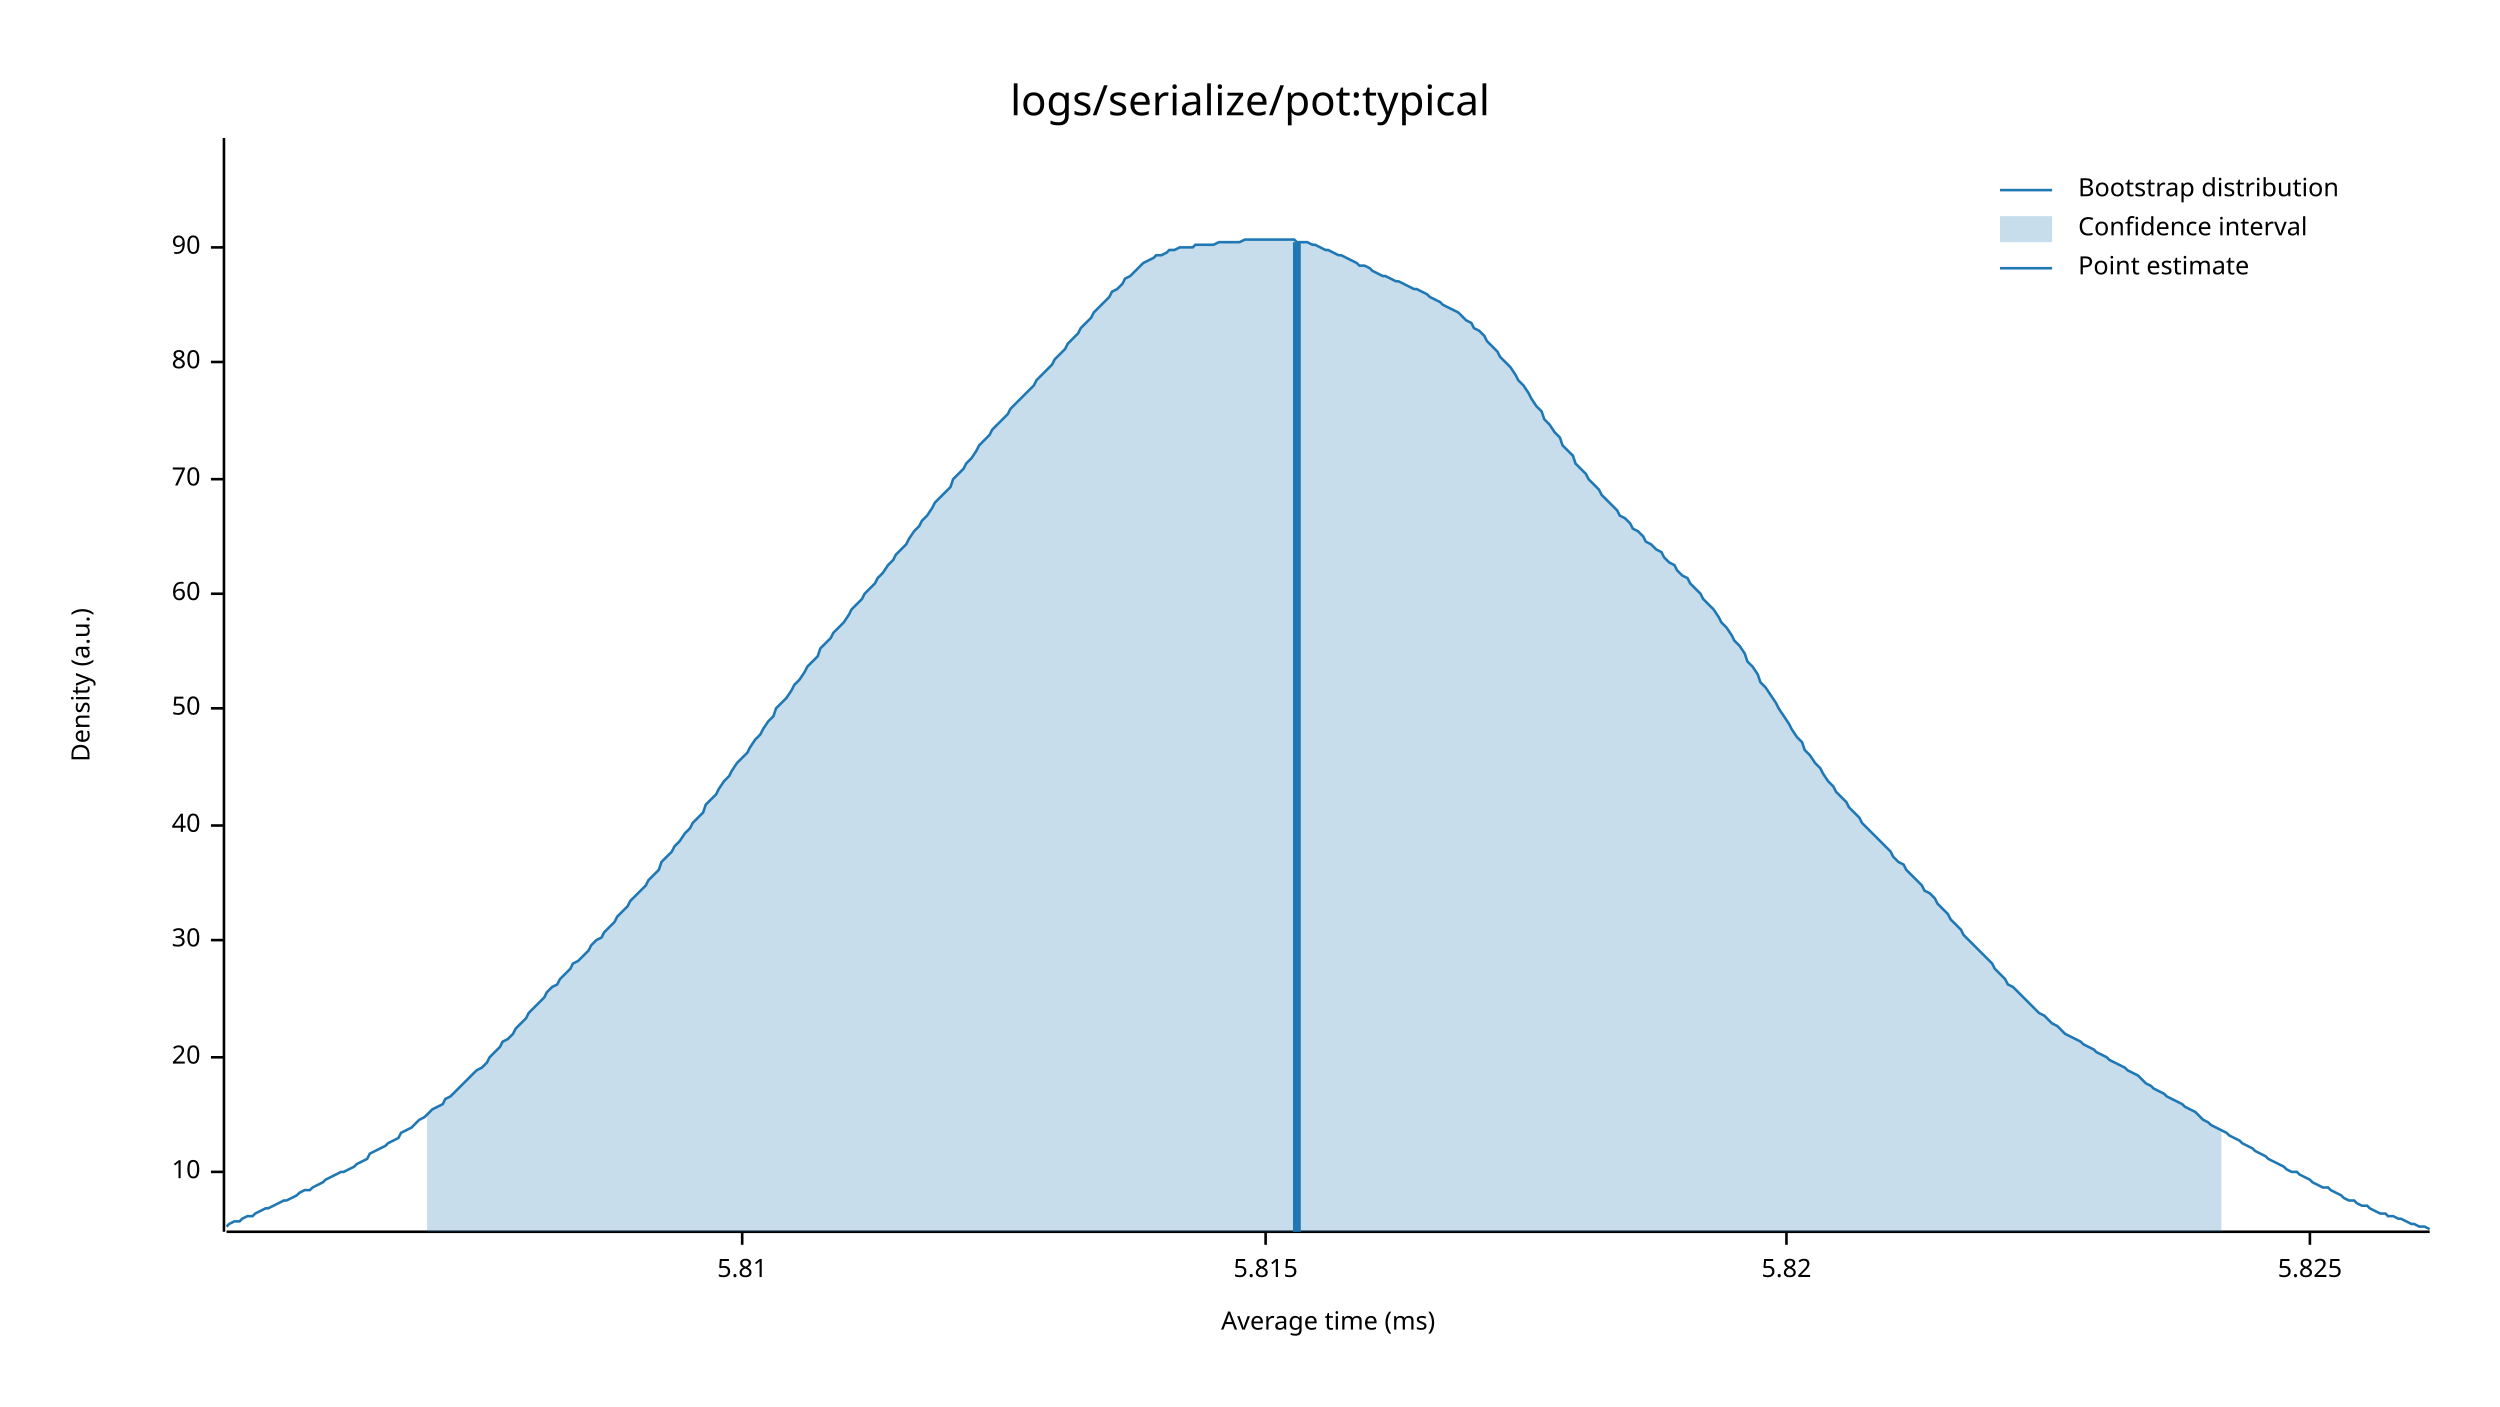
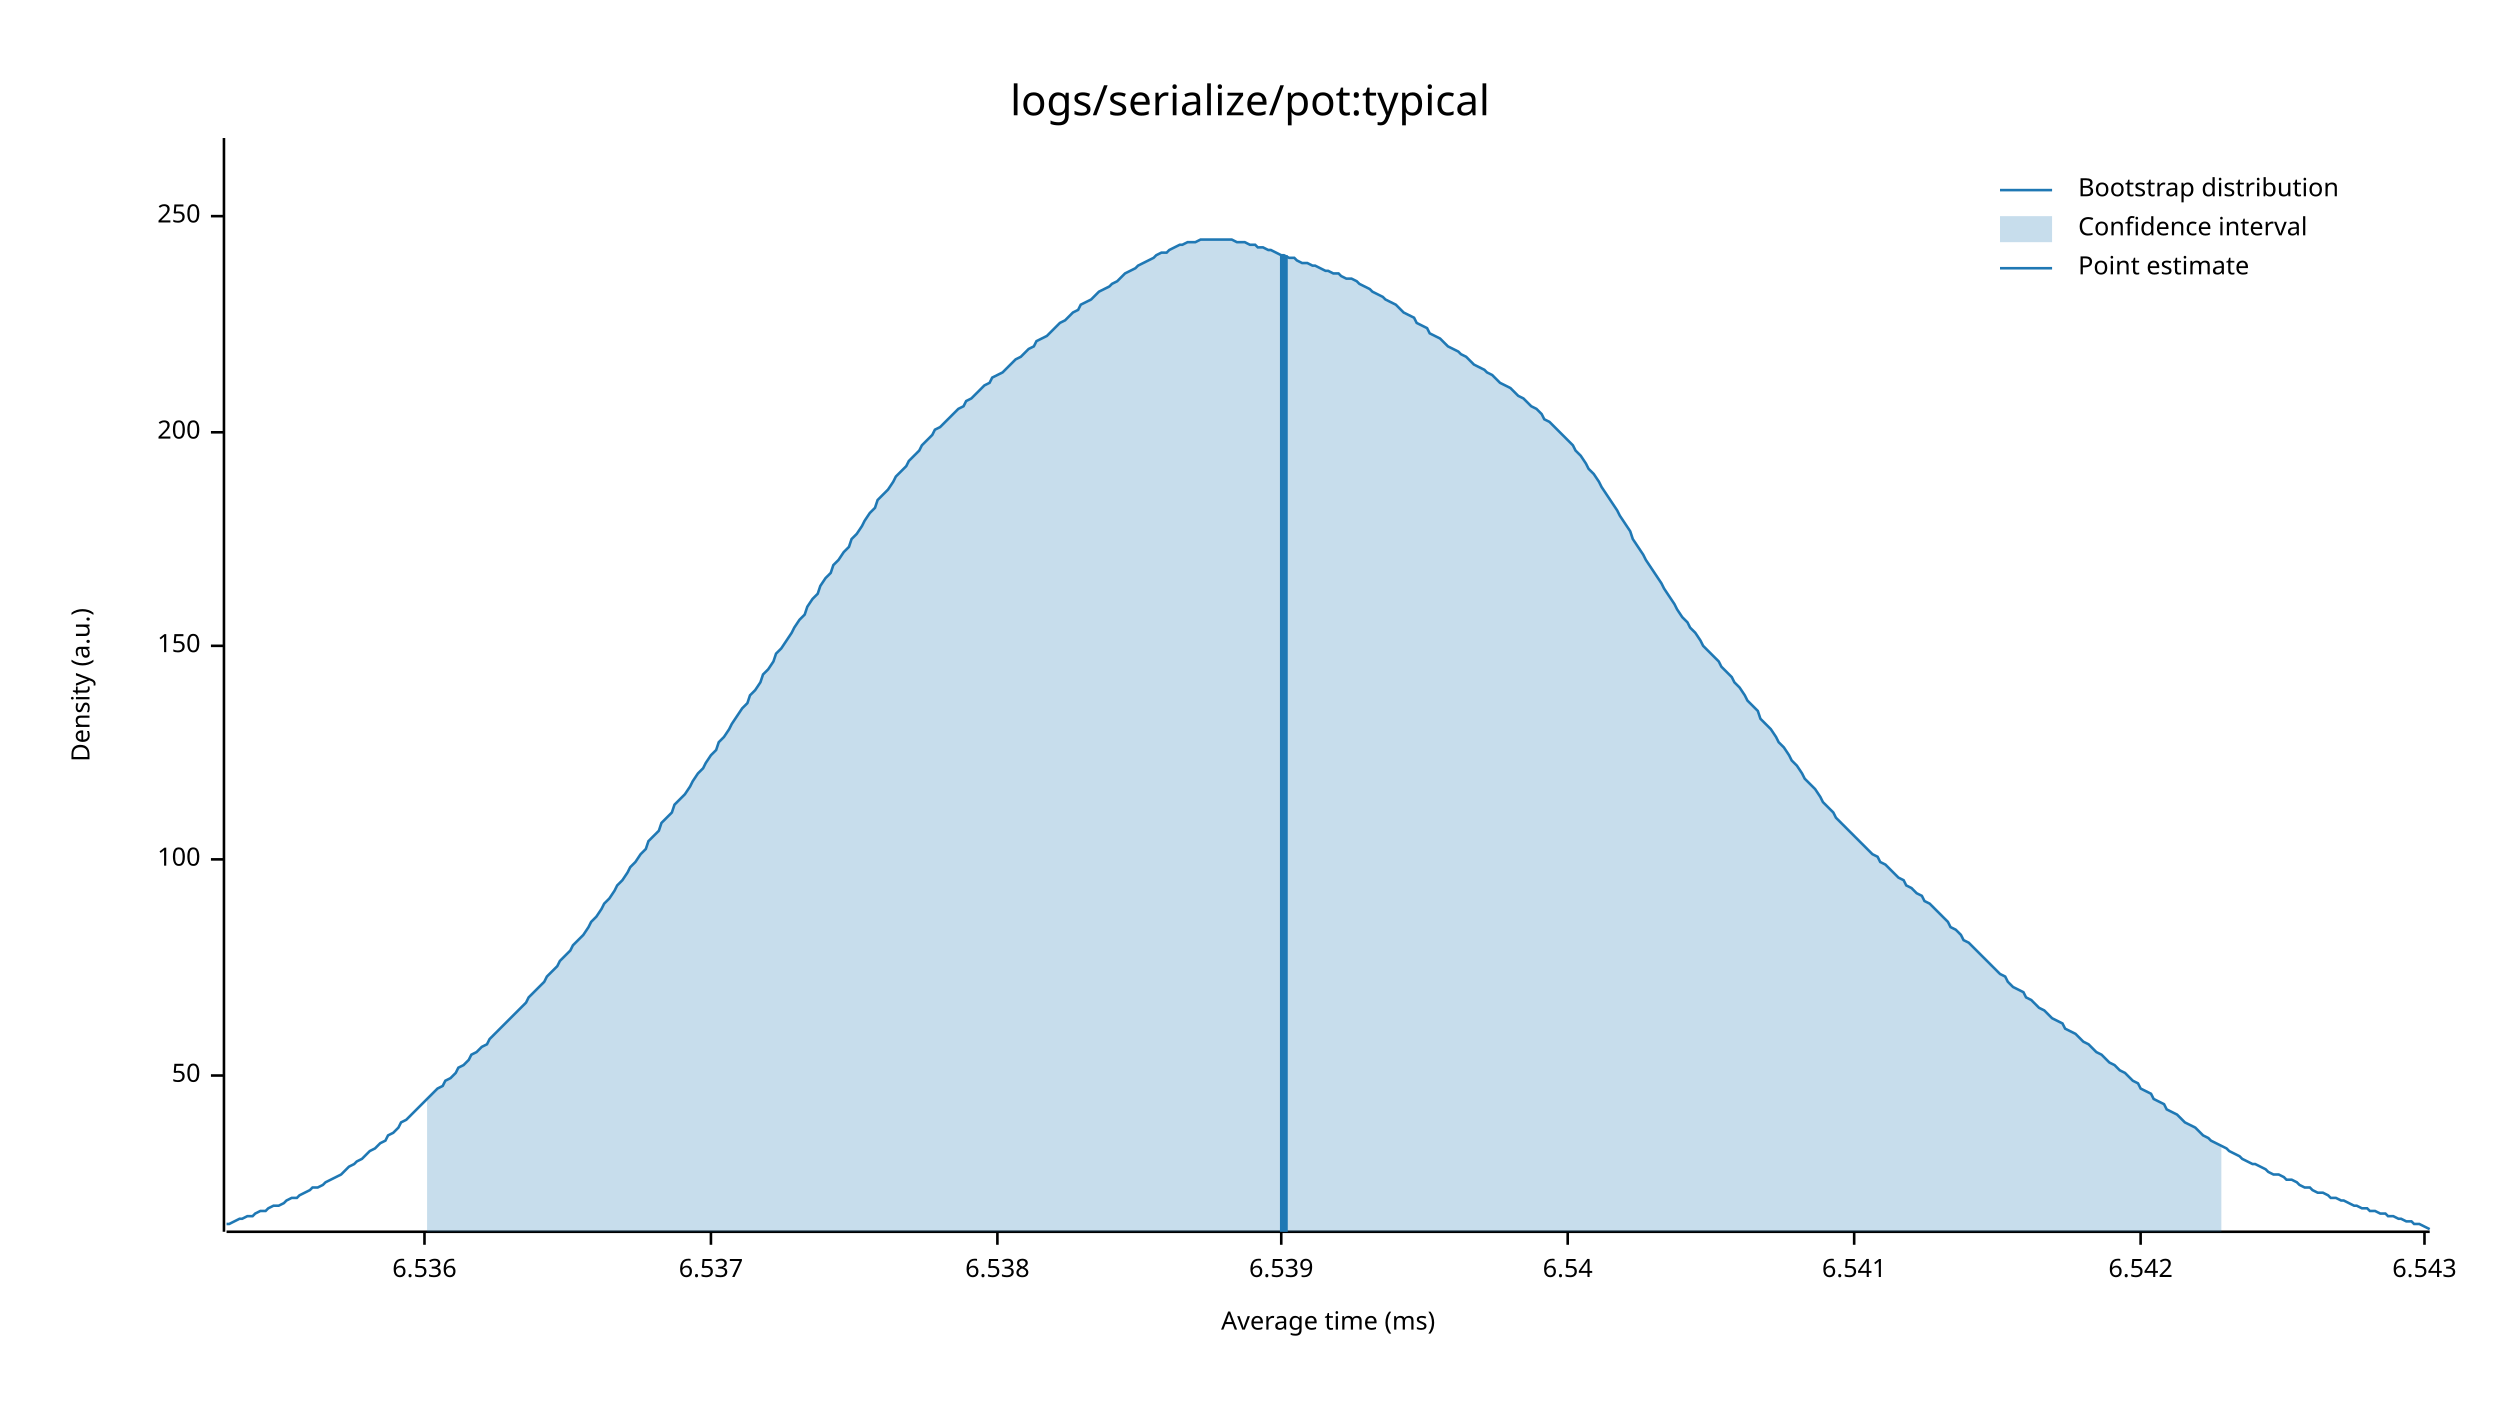
<svg xmlns="http://www.w3.org/2000/svg" width="960" height="540" viewBox="0 0 960 540">
  <text x="480" y="32" dy="0.76em" text-anchor="middle" font-family="sans-serif" font-size="16.129" opacity="1" fill="#000000">
logs/serialize/pot:typical
</text>
  <text x="27" y="263" dy="0.76em" text-anchor="middle" font-family="sans-serif" font-size="9.677" opacity="1" fill="#000000" transform="rotate(270, 27, 263)">
Density (a.u.)
</text>
  <text x="510" y="513" dy="-0.5ex" text-anchor="middle" font-family="sans-serif" font-size="9.677" opacity="1" fill="#000000">
Average time (ms)
</text>
  <polyline fill="none" opacity="1" stroke="#000000" stroke-width="1" points="86,53 86,473 " />
-   <text x="77" y="450" dy="0.5ex" text-anchor="end" font-family="sans-serif" font-size="9.677" opacity="1" fill="#000000">
- 10
- </text>
-   <polyline fill="none" opacity="1" stroke="#000000" stroke-width="1" points="81,450 86,450 " />
-   <text x="77" y="406" dy="0.5ex" text-anchor="end" font-family="sans-serif" font-size="9.677" opacity="1" fill="#000000">
- 20
- </text>
-   <polyline fill="none" opacity="1" stroke="#000000" stroke-width="1" points="81,406 86,406 " />
-   <text x="77" y="361" dy="0.5ex" text-anchor="end" font-family="sans-serif" font-size="9.677" opacity="1" fill="#000000">
- 30
- </text>
-   <polyline fill="none" opacity="1" stroke="#000000" stroke-width="1" points="81,361 86,361 " />
-   <text x="77" y="317" dy="0.5ex" text-anchor="end" font-family="sans-serif" font-size="9.677" opacity="1" fill="#000000">
- 40
- </text>
-   <polyline fill="none" opacity="1" stroke="#000000" stroke-width="1" points="81,317 86,317 " />
-   <text x="77" y="272" dy="0.5ex" text-anchor="end" font-family="sans-serif" font-size="9.677" opacity="1" fill="#000000">
+   <text x="77" y="413" dy="0.5ex" text-anchor="end" font-family="sans-serif" font-size="9.677" opacity="1" fill="#000000">
50
</text>
-   <polyline fill="none" opacity="1" stroke="#000000" stroke-width="1" points="81,272 86,272 " />
-   <text x="77" y="228" dy="0.5ex" text-anchor="end" font-family="sans-serif" font-size="9.677" opacity="1" fill="#000000">
- 60
+   <polyline fill="none" opacity="1" stroke="#000000" stroke-width="1" points="81,413 86,413 " />
+   <text x="77" y="330" dy="0.5ex" text-anchor="end" font-family="sans-serif" font-size="9.677" opacity="1" fill="#000000">
+ 100
</text>
-   <polyline fill="none" opacity="1" stroke="#000000" stroke-width="1" points="81,228 86,228 " />
-   <text x="77" y="184" dy="0.5ex" text-anchor="end" font-family="sans-serif" font-size="9.677" opacity="1" fill="#000000">
- 70
+   <polyline fill="none" opacity="1" stroke="#000000" stroke-width="1" points="81,330 86,330 " />
+   <text x="77" y="248" dy="0.5ex" text-anchor="end" font-family="sans-serif" font-size="9.677" opacity="1" fill="#000000">
+ 150
</text>
-   <polyline fill="none" opacity="1" stroke="#000000" stroke-width="1" points="81,184 86,184 " />
-   <text x="77" y="139" dy="0.5ex" text-anchor="end" font-family="sans-serif" font-size="9.677" opacity="1" fill="#000000">
- 80
+   <polyline fill="none" opacity="1" stroke="#000000" stroke-width="1" points="81,248 86,248 " />
+   <text x="77" y="166" dy="0.5ex" text-anchor="end" font-family="sans-serif" font-size="9.677" opacity="1" fill="#000000">
+ 200
</text>
-   <polyline fill="none" opacity="1" stroke="#000000" stroke-width="1" points="81,139 86,139 " />
-   <text x="77" y="95" dy="0.5ex" text-anchor="end" font-family="sans-serif" font-size="9.677" opacity="1" fill="#000000">
- 90
+   <polyline fill="none" opacity="1" stroke="#000000" stroke-width="1" points="81,166 86,166 " />
+   <text x="77" y="83" dy="0.5ex" text-anchor="end" font-family="sans-serif" font-size="9.677" opacity="1" fill="#000000">
+ 250
</text>
-   <polyline fill="none" opacity="1" stroke="#000000" stroke-width="1" points="81,95 86,95 " />
+   <polyline fill="none" opacity="1" stroke="#000000" stroke-width="1" points="81,83 86,83 " />
  <polyline fill="none" opacity="1" stroke="#000000" stroke-width="1" points="87,473 933,473 " />
-   <text x="285" y="483" dy="0.76em" text-anchor="middle" font-family="sans-serif" font-size="9.677" opacity="1" fill="#000000">
- 5.81
+   <text x="163" y="483" dy="0.76em" text-anchor="middle" font-family="sans-serif" font-size="9.677" opacity="1" fill="#000000">
+ 6.536
</text>
-   <polyline fill="none" opacity="1" stroke="#000000" stroke-width="1" points="285,473 285,478 " />
-   <text x="486" y="483" dy="0.76em" text-anchor="middle" font-family="sans-serif" font-size="9.677" opacity="1" fill="#000000">
- 5.815
+   <polyline fill="none" opacity="1" stroke="#000000" stroke-width="1" points="163,473 163,478 " />
+   <text x="273" y="483" dy="0.76em" text-anchor="middle" font-family="sans-serif" font-size="9.677" opacity="1" fill="#000000">
+ 6.537
</text>
-   <polyline fill="none" opacity="1" stroke="#000000" stroke-width="1" points="486,473 486,478 " />
-   <text x="686" y="483" dy="0.76em" text-anchor="middle" font-family="sans-serif" font-size="9.677" opacity="1" fill="#000000">
- 5.82
+   <polyline fill="none" opacity="1" stroke="#000000" stroke-width="1" points="273,473 273,478 " />
+   <text x="383" y="483" dy="0.76em" text-anchor="middle" font-family="sans-serif" font-size="9.677" opacity="1" fill="#000000">
+ 6.538
</text>
-   <polyline fill="none" opacity="1" stroke="#000000" stroke-width="1" points="686,473 686,478 " />
-   <text x="887" y="483" dy="0.76em" text-anchor="middle" font-family="sans-serif" font-size="9.677" opacity="1" fill="#000000">
- 5.825
+   <polyline fill="none" opacity="1" stroke="#000000" stroke-width="1" points="383,473 383,478 " />
+   <text x="492" y="483" dy="0.76em" text-anchor="middle" font-family="sans-serif" font-size="9.677" opacity="1" fill="#000000">
+ 6.539
</text>
-   <polyline fill="none" opacity="1" stroke="#000000" stroke-width="1" points="887,473 887,478 " />
-   <polyline fill="none" opacity="1" stroke="#1F78B4" stroke-width="1" points="87,471 88,470 90,469 92,469 93,468 95,467 97,467 98,466 100,465 102,464 103,464 105,463 107,462 109,461 110,461 112,460 114,459 115,458 117,457 119,457 120,456 122,455 124,454 125,453 127,452 129,451 131,450 132,450 134,449 136,448 137,447 139,446 141,445 142,443 144,442 146,441 148,440 149,439 151,438 153,437 154,435 156,434 158,433 159,432 161,430 163,429 164,428 166,426 168,425 170,424 171,422 173,421 175,419 176,418 178,416 180,414 181,413 183,411 185,410 187,408 188,406 190,404 192,402 193,400 195,399 197,397 198,395 200,393 202,391 203,389 205,387 207,385 209,383 210,381 212,379 214,378 215,376 217,374 219,372 220,370 222,369 224,367 226,365 227,363 229,361 231,360 232,358 234,356 236,354 237,352 239,350 241,348 242,346 244,344 246,342 248,340 249,338 251,336 253,334 254,331 256,329 258,327 259,325 261,323 263,320 265,318 266,316 268,314 270,312 271,309 273,307 275,305 276,303 278,300 280,298 281,296 283,293 285,291 287,289 288,287 290,284 292,282 293,280 295,277 297,275 298,272 300,270 302,268 304,265 305,263 307,261 309,258 310,256 312,254 314,252 315,249 317,247 319,245 320,243 322,241 324,239 326,236 327,234 329,232 331,230 332,228 334,226 336,224 337,222 339,220 341,217 343,215 344,213 346,211 348,209 349,207 351,204 353,202 354,200 356,198 358,195 359,193 361,191 363,189 365,187 366,184 368,182 370,180 371,178 373,176 375,173 376,171 378,169 380,167 381,165 383,163 385,161 387,159 388,157 390,155 392,153 393,152 395,150 397,148 398,146 400,144 402,142 404,140 405,138 407,136 409,134 410,132 412,130 414,128 415,126 417,124 419,122 420,120 422,118 424,116 426,114 427,112 429,111 431,109 432,107 434,106 436,104 437,103 439,101 441,100 443,99 444,98 446,98 448,97 449,96 451,96 453,95 454,95 456,95 458,95 459,94 461,94 463,94 465,94 466,94 468,93 470,93 471,93 473,93 475,93 476,93 478,92 480,92 482,92 483,92 485,92 487,92 488,92 490,92 492,92 493,92 495,92 497,92 498,93 500,93 502,93 504,94 505,94 507,95 509,96 510,96 512,97 514,98 515,98 517,99 519,100 521,101 522,102 524,102 526,103 527,104 529,105 531,106 532,106 534,107 536,108 537,108 539,109 541,110 543,111 544,111 546,112 548,113 549,114 551,115 553,116 554,117 556,118 558,119 560,120 561,121 563,123 565,124 566,126 568,127 570,129 571,131 573,133 575,135 576,137 578,139 580,141 582,144 583,146 585,148 587,151 588,153 590,156 592,158 593,161 595,163 597,166 599,168 600,171 602,173 604,175 605,178 607,180 609,182 610,184 612,186 614,188 615,190 617,192 619,194 621,196 622,198 624,199 626,201 627,203 629,204 631,206 632,208 634,209 636,211 638,212 639,214 641,216 643,217 644,219 646,221 648,222 649,224 651,226 653,228 654,230 656,232 658,234 660,237 661,239 663,241 665,244 666,246 668,248 670,251 671,254 673,256 675,259 676,262 678,264 680,267 682,270 683,272 685,275 687,278 688,280 690,283 692,285 693,288 695,290 697,293 699,295 700,297 702,300 704,302 705,304 707,306 709,308 710,310 712,312 714,314 715,316 717,318 719,320 721,322 722,323 724,325 726,327 727,329 729,331 731,332 732,334 734,336 736,338 738,340 739,342 741,343 743,345 744,347 746,349 748,351 749,353 751,355 753,357 754,359 756,361 758,363 760,365 761,366 763,368 765,370 766,372 768,374 770,376 771,378 773,379 775,381 777,383 778,384 780,386 782,388 783,389 785,390 787,392 788,393 790,394 792,396 793,397 795,398 797,399 799,400 800,401 802,402 804,403 805,404 807,405 809,406 810,407 812,408 814,409 816,410 817,411 819,412 821,413 822,414 824,416 826,417 827,418 829,419 831,420 832,421 834,422 836,423 838,424 839,425 841,426 843,427 844,428 846,430 848,431 849,432 851,433 853,434 855,435 856,436 858,437 860,438 861,439 863,440 865,441 866,442 868,443 870,444 871,445 873,446 875,447 877,448 878,449 880,450 882,450 883,451 885,452 887,453 888,454 890,455 892,456 894,456 895,457 897,458 899,459 900,460 902,461 904,461 905,462 907,463 909,463 910,464 912,465 914,466 916,466 917,467 919,467 921,468 922,468 924,469 926,470 927,470 929,471 931,471 933,472 " />
-   <polygon opacity="0.25" fill="#1F78B4" points="164,428 166,426 168,425 170,424 171,422 173,421 175,419 176,418 178,416 180,414 181,413 183,411 185,410 187,408 188,406 190,404 192,402 193,400 195,399 197,397 198,395 200,393 202,391 203,389 205,387 207,385 209,383 210,381 212,379 214,378 215,376 217,374 219,372 220,370 222,369 224,367 226,365 227,363 229,361 231,360 232,358 234,356 236,354 237,352 239,350 241,348 242,346 244,344 246,342 248,340 249,338 251,336 253,334 254,331 256,329 258,327 259,325 261,323 263,320 265,318 266,316 268,314 270,312 271,309 273,307 275,305 276,303 278,300 280,298 281,296 283,293 285,291 287,289 288,287 290,284 292,282 293,280 295,277 297,275 298,272 300,270 302,268 304,265 305,263 307,261 309,258 310,256 312,254 314,252 315,249 317,247 319,245 320,243 322,241 324,239 326,236 327,234 329,232 331,230 332,228 334,226 336,224 337,222 339,220 341,217 343,215 344,213 346,211 348,209 349,207 351,204 353,202 354,200 356,198 358,195 359,193 361,191 363,189 365,187 366,184 368,182 370,180 371,178 373,176 375,173 376,171 378,169 380,167 381,165 383,163 385,161 387,159 388,157 390,155 392,153 393,152 395,150 397,148 398,146 400,144 402,142 404,140 405,138 407,136 409,134 410,132 412,130 414,128 415,126 417,124 419,122 420,120 422,118 424,116 426,114 427,112 429,111 431,109 432,107 434,106 436,104 437,103 439,101 441,100 443,99 444,98 446,98 448,97 449,96 451,96 453,95 454,95 456,95 458,95 459,94 461,94 463,94 465,94 466,94 468,93 470,93 471,93 473,93 475,93 476,93 478,92 480,92 482,92 483,92 485,92 487,92 488,92 490,92 492,92 493,92 495,92 497,92 498,93 500,93 502,93 504,94 505,94 507,95 509,96 510,96 512,97 514,98 515,98 517,99 519,100 521,101 522,102 524,102 526,103 527,104 529,105 531,106 532,106 534,107 536,108 537,108 539,109 541,110 543,111 544,111 546,112 548,113 549,114 551,115 553,116 554,117 556,118 558,119 560,120 561,121 563,123 565,124 566,126 568,127 570,129 571,131 573,133 575,135 576,137 578,139 580,141 582,144 583,146 585,148 587,151 588,153 590,156 592,158 593,161 595,163 597,166 599,168 600,171 602,173 604,175 605,178 607,180 609,182 610,184 612,186 614,188 615,190 617,192 619,194 621,196 622,198 624,199 626,201 627,203 629,204 631,206 632,208 634,209 636,211 638,212 639,214 641,216 643,217 644,219 646,221 648,222 649,224 651,226 653,228 654,230 656,232 658,234 660,237 661,239 663,241 665,244 666,246 668,248 670,251 671,254 673,256 675,259 676,262 678,264 680,267 682,270 683,272 685,275 687,278 688,280 690,283 692,285 693,288 695,290 697,293 699,295 700,297 702,300 704,302 705,304 707,306 709,308 710,310 712,312 714,314 715,316 717,318 719,320 721,322 722,323 724,325 726,327 727,329 729,331 731,332 732,334 734,336 736,338 738,340 739,342 741,343 743,345 744,347 746,349 748,351 749,353 751,355 753,357 754,359 756,361 758,363 760,365 761,366 763,368 765,370 766,372 768,374 770,376 771,378 773,379 775,381 777,383 778,384 780,386 782,388 783,389 785,390 787,392 788,393 790,394 792,396 793,397 795,398 797,399 799,400 800,401 802,402 804,403 805,404 807,405 809,406 810,407 812,408 814,409 816,410 817,411 819,412 821,413 822,414 824,416 826,417 827,418 829,419 831,420 832,421 834,422 836,423 838,424 839,425 841,426 843,427 844,428 846,430 848,431 849,432 851,433 853,434 853,473 164,473 " />
-   <polyline fill="none" opacity="1" stroke="#1F78B4" stroke-width="3" points="498,473 498,93 " />
+   <polyline fill="none" opacity="1" stroke="#000000" stroke-width="1" points="492,473 492,478 " />
+   <text x="602" y="483" dy="0.76em" text-anchor="middle" font-family="sans-serif" font-size="9.677" opacity="1" fill="#000000">
+ 6.54
+ </text>
+   <polyline fill="none" opacity="1" stroke="#000000" stroke-width="1" points="602,473 602,478 " />
+   <text x="712" y="483" dy="0.76em" text-anchor="middle" font-family="sans-serif" font-size="9.677" opacity="1" fill="#000000">
+ 6.541
+ </text>
+   <polyline fill="none" opacity="1" stroke="#000000" stroke-width="1" points="712,473 712,478 " />
+   <text x="822" y="483" dy="0.76em" text-anchor="middle" font-family="sans-serif" font-size="9.677" opacity="1" fill="#000000">
+ 6.542
+ </text>
+   <polyline fill="none" opacity="1" stroke="#000000" stroke-width="1" points="822,473 822,478 " />
+   <text x="931" y="483" dy="0.76em" text-anchor="middle" font-family="sans-serif" font-size="9.677" opacity="1" fill="#000000">
+ 6.543
+ </text>
+   <polyline fill="none" opacity="1" stroke="#000000" stroke-width="1" points="931,473 931,478 " />
+   <polyline fill="none" opacity="1" stroke="#1F78B4" stroke-width="1" points="87,470 88,470 90,469 92,468 93,468 95,467 97,467 98,466 100,465 102,465 103,464 105,463 107,463 109,462 110,461 112,460 114,460 115,459 117,458 119,457 120,456 122,456 124,455 125,454 127,453 129,452 131,451 132,450 134,448 136,447 137,446 139,445 141,443 142,442 144,441 146,439 148,438 149,436 151,435 153,433 154,431 156,430 158,428 159,427 161,425 163,423 164,422 166,420 168,418 170,417 171,415 173,414 175,412 176,410 178,409 180,407 181,405 183,404 185,402 187,401 188,399 190,397 192,395 193,394 195,392 197,390 198,389 200,387 202,385 203,383 205,381 207,379 209,377 210,375 212,373 214,371 215,369 217,367 219,365 220,363 222,361 224,359 226,356 227,354 229,352 231,349 232,347 234,345 236,342 237,340 239,338 241,335 242,333 244,331 246,328 248,326 249,323 251,321 253,319 254,316 256,314 258,312 259,309 261,307 263,305 265,302 266,300 268,297 270,295 271,293 273,290 275,288 276,285 278,283 280,280 281,278 283,275 285,272 287,270 288,267 290,265 292,262 293,259 295,257 297,254 298,251 300,249 302,246 304,243 305,241 307,238 309,236 310,233 312,230 314,228 315,225 317,222 319,220 320,217 322,215 324,212 326,210 327,207 329,205 331,202 332,200 334,197 336,195 337,192 339,190 341,188 343,185 344,183 346,181 348,179 349,177 351,175 353,173 354,171 356,169 358,167 359,165 361,164 363,162 365,160 366,159 368,157 370,156 371,154 373,153 375,151 376,150 378,148 380,147 381,145 383,144 385,143 387,141 388,140 390,138 392,137 393,136 395,134 397,133 398,131 400,130 402,129 404,127 405,126 407,124 409,123 410,122 412,120 414,119 415,117 417,116 419,115 420,114 422,112 424,111 426,110 427,109 429,108 431,106 432,105 434,104 436,103 437,102 439,101 441,100 443,99 444,98 446,97 448,97 449,96 451,95 453,94 454,94 456,93 458,93 459,93 461,92 463,92 465,92 466,92 468,92 470,92 471,92 473,92 475,93 476,93 478,93 480,94 482,94 483,95 485,95 487,96 488,96 490,97 492,98 493,98 495,99 497,99 498,100 500,101 502,101 504,102 505,102 507,103 509,104 510,104 512,105 514,105 515,106 517,107 519,107 521,108 522,109 524,110 526,111 527,112 529,113 531,114 532,115 534,116 536,117 537,118 539,120 541,121 543,122 544,124 546,125 548,126 549,128 551,129 553,130 554,131 556,133 558,134 560,135 561,136 563,137 565,139 566,140 568,141 570,142 571,143 573,144 575,146 576,147 578,148 580,149 582,151 583,152 585,153 587,155 588,156 590,157 592,159 593,161 595,162 597,164 599,166 600,167 602,169 604,171 605,173 607,175 609,178 610,180 612,182 614,185 615,187 617,190 619,193 621,196 622,198 624,201 626,204 627,207 629,210 631,213 632,215 634,218 636,221 638,224 639,226 641,229 643,232 644,234 646,237 648,239 649,241 651,243 653,246 654,248 656,250 658,252 660,254 661,256 663,258 665,260 666,262 668,264 670,267 671,269 673,271 675,273 676,276 678,278 680,280 682,283 683,285 685,287 687,290 688,292 690,294 692,297 693,299 695,301 697,303 699,306 700,308 702,310 704,312 705,314 707,316 709,318 710,319 712,321 714,323 715,324 717,326 719,328 721,329 722,331 724,332 726,334 727,335 729,337 731,338 732,340 734,341 736,343 738,344 739,346 741,347 743,349 744,350 746,352 748,354 749,356 751,357 753,359 754,361 756,362 758,364 760,366 761,367 763,369 765,371 766,372 768,374 770,375 771,377 773,379 775,380 777,381 778,383 780,384 782,386 783,387 785,388 787,390 788,391 790,392 792,393 793,395 795,396 797,397 799,399 800,400 802,401 804,403 805,404 807,405 809,407 810,408 812,409 814,411 816,412 817,413 819,415 821,416 822,418 824,419 826,420 827,422 829,423 831,424 832,426 834,427 836,428 838,430 839,431 841,432 843,433 844,434 846,436 848,437 849,438 851,439 853,440 855,441 856,442 858,443 860,444 861,445 863,446 865,447 866,447 868,448 870,449 871,450 873,451 875,451 877,452 878,453 880,453 882,454 883,455 885,456 887,456 888,457 890,458 892,458 894,459 895,460 897,460 899,461 900,461 902,462 904,463 905,463 907,464 909,464 910,465 912,465 914,466 916,466 917,467 919,467 921,468 922,468 924,469 926,469 927,470 929,470 931,471 933,472 " />
+   <polygon opacity="0.25" fill="#1F78B4" points="164,422 166,420 168,418 170,417 171,415 173,414 175,412 176,410 178,409 180,407 181,405 183,404 185,402 187,401 188,399 190,397 192,395 193,394 195,392 197,390 198,389 200,387 202,385 203,383 205,381 207,379 209,377 210,375 212,373 214,371 215,369 217,367 219,365 220,363 222,361 224,359 226,356 227,354 229,352 231,349 232,347 234,345 236,342 237,340 239,338 241,335 242,333 244,331 246,328 248,326 249,323 251,321 253,319 254,316 256,314 258,312 259,309 261,307 263,305 265,302 266,300 268,297 270,295 271,293 273,290 275,288 276,285 278,283 280,280 281,278 283,275 285,272 287,270 288,267 290,265 292,262 293,259 295,257 297,254 298,251 300,249 302,246 304,243 305,241 307,238 309,236 310,233 312,230 314,228 315,225 317,222 319,220 320,217 322,215 324,212 326,210 327,207 329,205 331,202 332,200 334,197 336,195 337,192 339,190 341,188 343,185 344,183 346,181 348,179 349,177 351,175 353,173 354,171 356,169 358,167 359,165 361,164 363,162 365,160 366,159 368,157 370,156 371,154 373,153 375,151 376,150 378,148 380,147 381,145 383,144 385,143 387,141 388,140 390,138 392,137 393,136 395,134 397,133 398,131 400,130 402,129 404,127 405,126 407,124 409,123 410,122 412,120 414,119 415,117 417,116 419,115 420,114 422,112 424,111 426,110 427,109 429,108 431,106 432,105 434,104 436,103 437,102 439,101 441,100 443,99 444,98 446,97 448,97 449,96 451,95 453,94 454,94 456,93 458,93 459,93 461,92 463,92 465,92 466,92 468,92 470,92 471,92 473,92 475,93 476,93 478,93 480,94 482,94 483,95 485,95 487,96 488,96 490,97 492,98 493,98 495,99 497,99 498,100 500,101 502,101 504,102 505,102 507,103 509,104 510,104 512,105 514,105 515,106 517,107 519,107 521,108 522,109 524,110 526,111 527,112 529,113 531,114 532,115 534,116 536,117 537,118 539,120 541,121 543,122 544,124 546,125 548,126 549,128 551,129 553,130 554,131 556,133 558,134 560,135 561,136 563,137 565,139 566,140 568,141 570,142 571,143 573,144 575,146 576,147 578,148 580,149 582,151 583,152 585,153 587,155 588,156 590,157 592,159 593,161 595,162 597,164 599,166 600,167 602,169 604,171 605,173 607,175 609,178 610,180 612,182 614,185 615,187 617,190 619,193 621,196 622,198 624,201 626,204 627,207 629,210 631,213 632,215 634,218 636,221 638,224 639,226 641,229 643,232 644,234 646,237 648,239 649,241 651,243 653,246 654,248 656,250 658,252 660,254 661,256 663,258 665,260 666,262 668,264 670,267 671,269 673,271 675,273 676,276 678,278 680,280 682,283 683,285 685,287 687,290 688,292 690,294 692,297 693,299 695,301 697,303 699,306 700,308 702,310 704,312 705,314 707,316 709,318 710,319 712,321 714,323 715,324 717,326 719,328 721,329 722,331 724,332 726,334 727,335 729,337 731,338 732,340 734,341 736,343 738,344 739,346 741,347 743,349 744,350 746,352 748,354 749,356 751,357 753,359 754,361 756,362 758,364 760,366 761,367 763,369 765,371 766,372 768,374 770,375 771,377 773,379 775,380 777,381 778,383 780,384 782,386 783,387 785,388 787,390 788,391 790,392 792,393 793,395 795,396 797,397 799,399 800,400 802,401 804,403 805,404 807,405 809,407 810,408 812,409 814,411 816,412 817,413 819,415 821,416 822,418 824,419 826,420 827,422 829,423 831,424 832,426 834,427 836,428 838,430 839,431 841,432 843,433 844,434 846,436 848,437 849,438 851,439 853,440 853,473 164,473 " />
+   <polyline fill="none" opacity="1" stroke="#1F78B4" stroke-width="3" points="493,473 493,98 " />
  <text x="798" y="68" dy="0.76em" text-anchor="start" font-family="sans-serif" font-size="9.677" opacity="1" fill="#000000">
Bootstrap distribution
</text>
  <text x="798" y="83" dy="0.76em" text-anchor="start" font-family="sans-serif" font-size="9.677" opacity="1" fill="#000000">
Confidence interval
</text>
  <text x="798" y="98" dy="0.76em" text-anchor="start" font-family="sans-serif" font-size="9.677" opacity="1" fill="#000000">
Point estimate
</text>
  <polyline fill="none" opacity="1" stroke="#1F78B4" stroke-width="1" points="768,73 788,73 " />
  <rect x="768" y="83" width="20" height="10" opacity="0.25" fill="#1F78B4" stroke="none" />
  <polyline fill="none" opacity="1" stroke="#1F78B4" stroke-width="1" points="768,103 788,103 " />
</svg>
